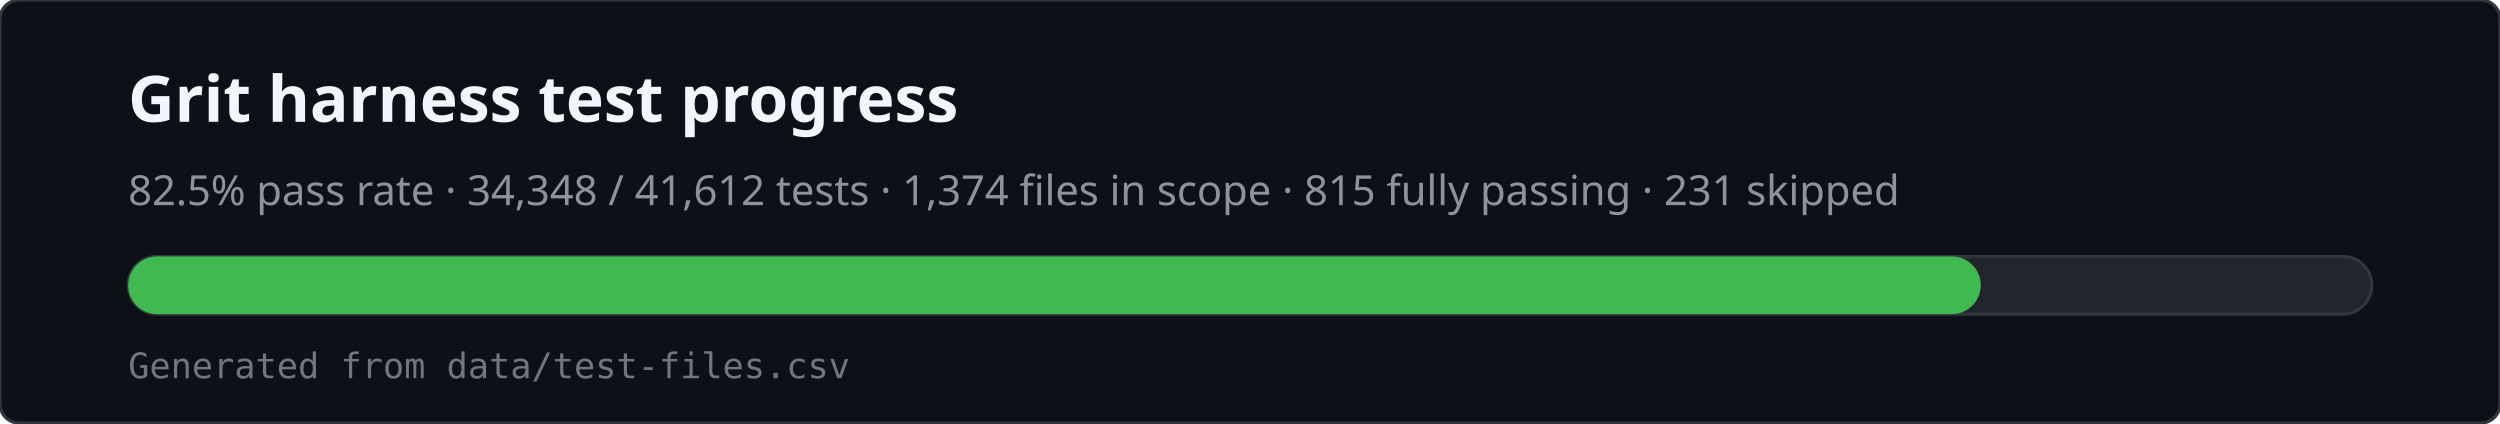
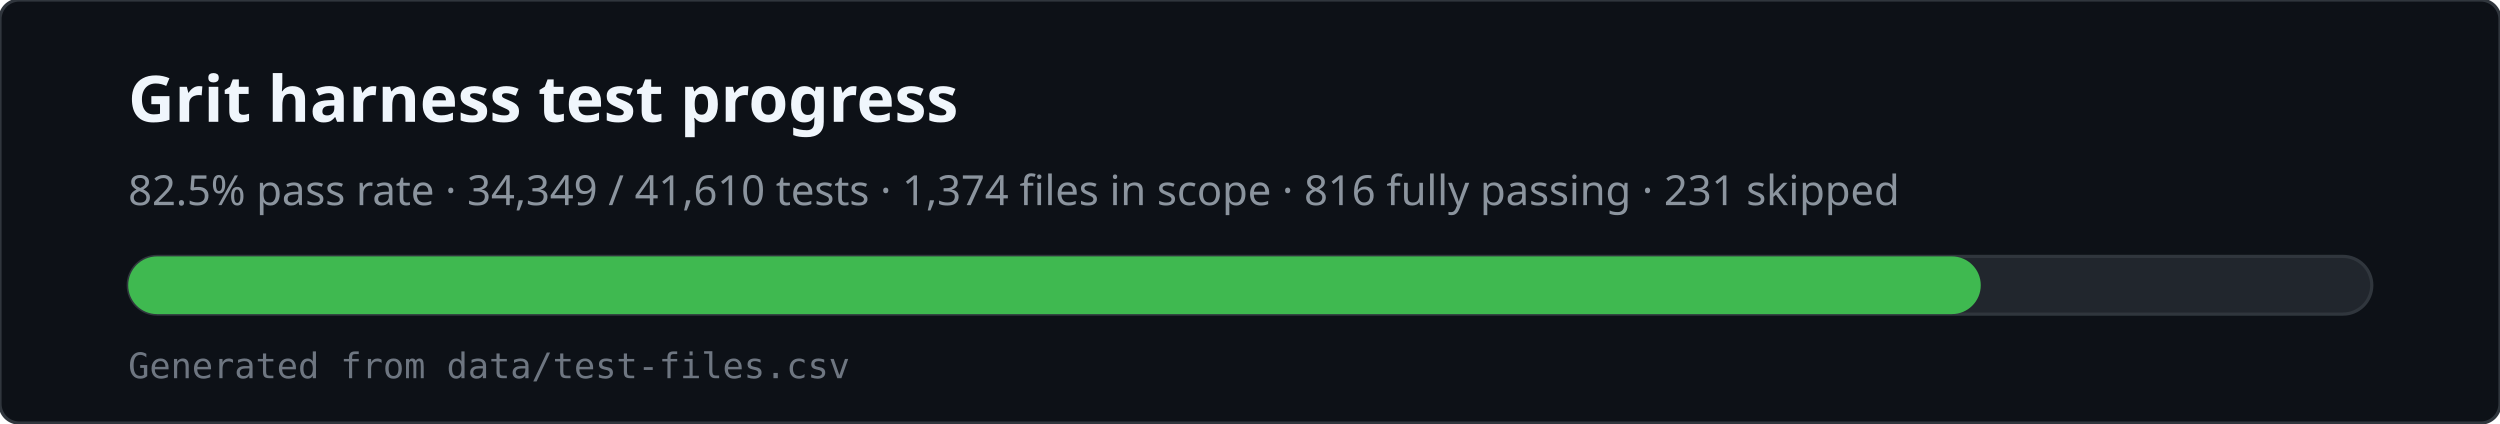
<svg xmlns="http://www.w3.org/2000/svg" viewBox="0 0 780 132" width="780" height="132" role="img" aria-labelledby="svg-title svg-desc">
  <rect x="0" y="0" width="780" height="132" rx="6" fill="#0d1117" stroke="#30363d" />
  <text x="40" y="38" fill="#f0f6fc" font-family="ui-sans-serif,system-ui,sans-serif" font-size="20" font-weight="600">Grit harness test progress</text>
-   <text x="40" y="64" fill="#8b949e" font-family="ui-sans-serif,system-ui,sans-serif" font-size="13">82.5% pass rate · 34,348 / 41,612 tests · 1,374 files in scope · 815 fully passing · 231 skipped</text>
+   <text x="40" y="64" fill="#8b949e" font-family="ui-sans-serif,system-ui,sans-serif" font-size="13">82.5% pass rate · 34,349 / 41,610 tests · 1,374 files in scope · 816 fully passing · 231 skipped</text>
  <rect x="40" y="80" width="700" height="18" rx="9" fill="#21262d" stroke="#30363d" />
  <rect x="40" y="80" width="578" height="18" rx="9" fill="#3fb950" />
  <text x="40" y="118" fill="#6e7681" font-family="ui-monospace,monospace" font-size="11">Generated from data/test-files.csv</text>
</svg>
